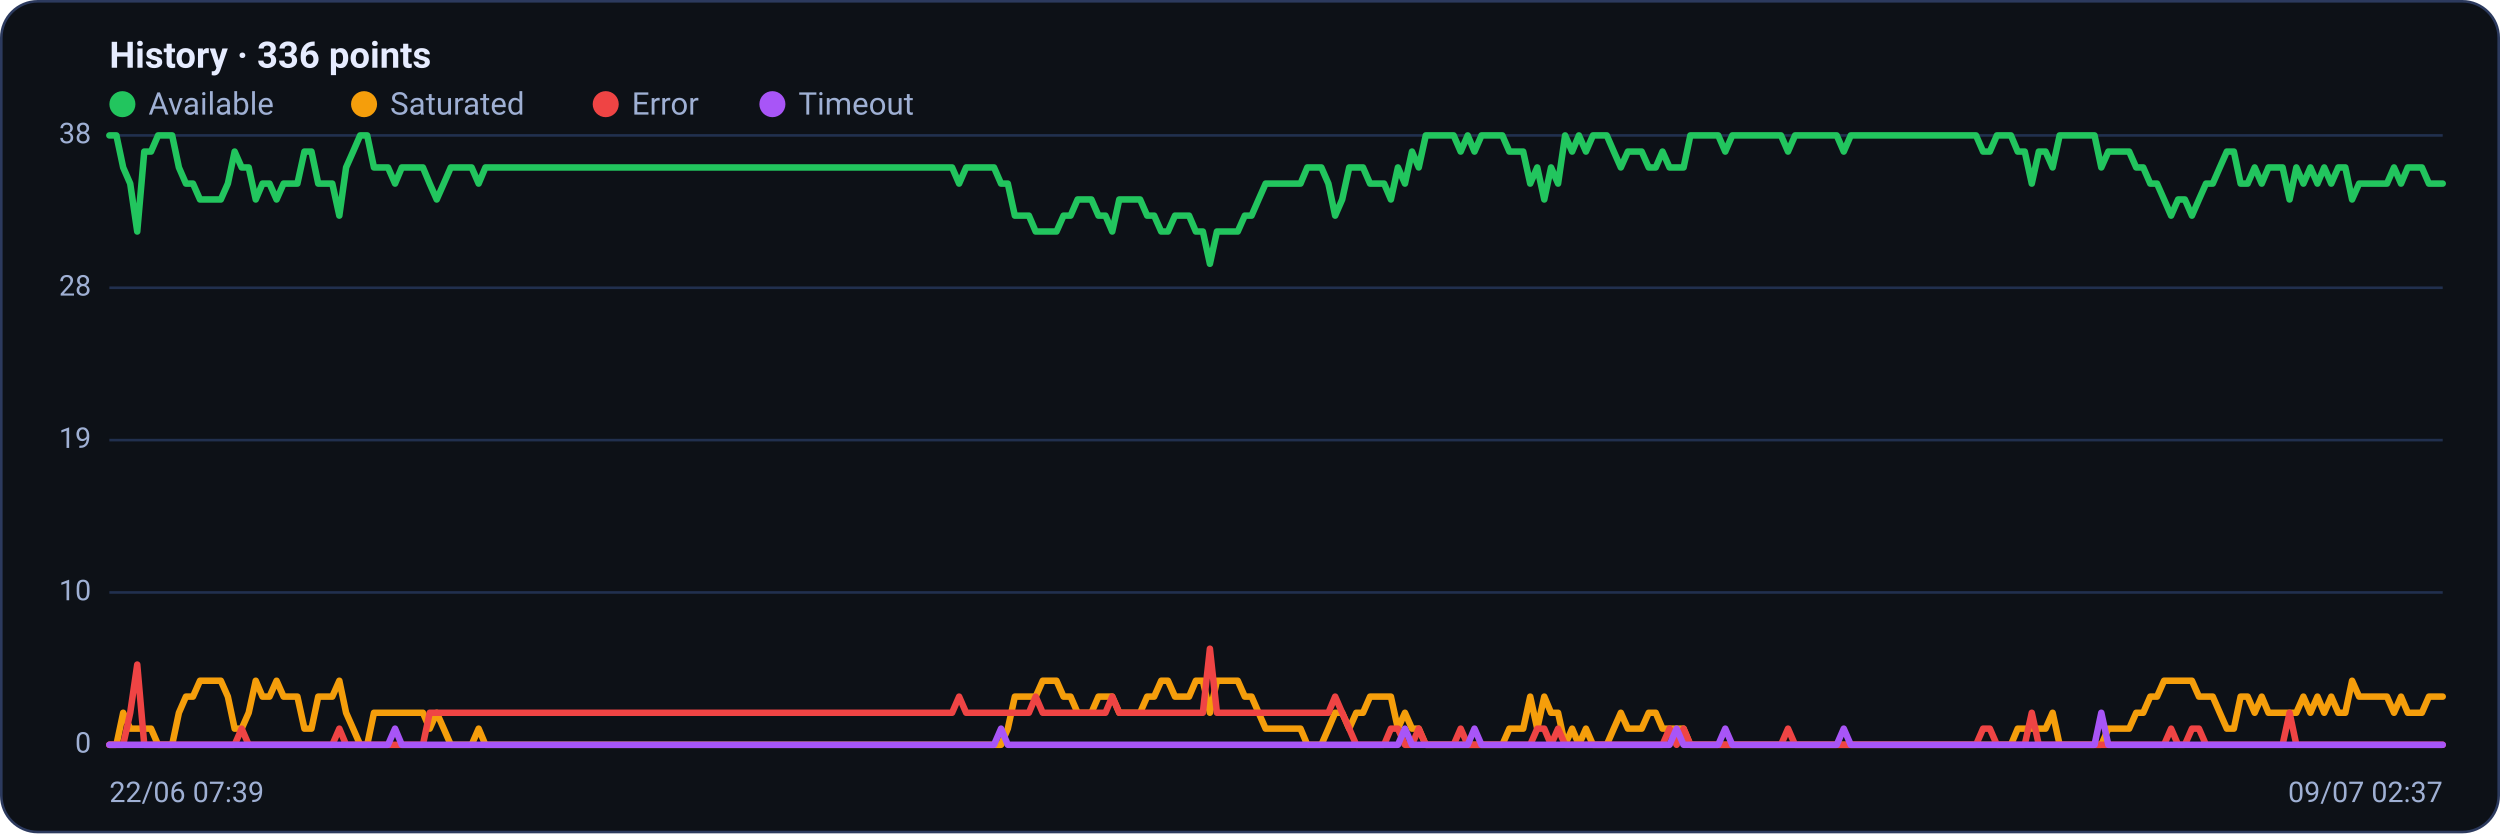
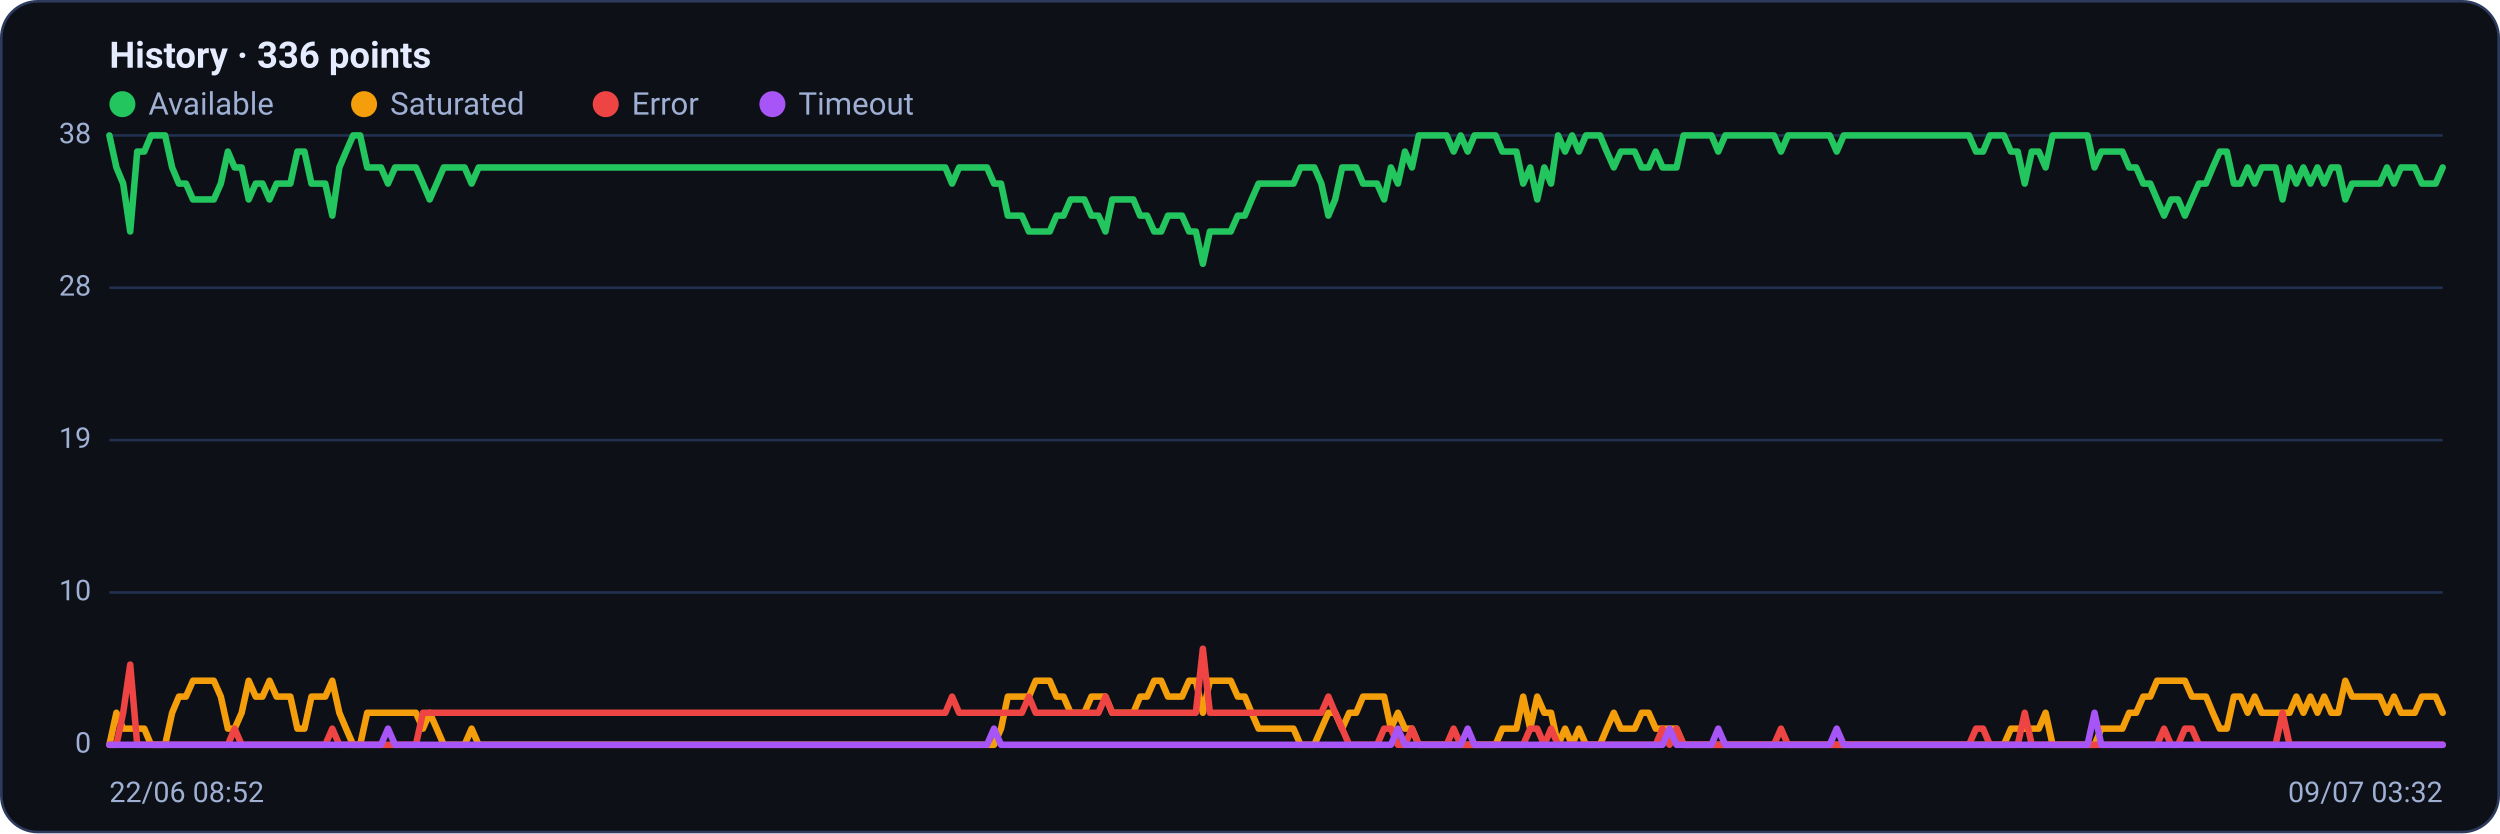
<svg xmlns="http://www.w3.org/2000/svg" viewBox="0 0 960 320" width="960" height="320" font-family="Segoe UI, system-ui, -apple-system, Roboto, Helvetica, Arial, sans-serif" role="img" aria-label="Availability history per region">
  <rect x="0.5" y="0.5" width="959" height="319" rx="14" fill="#0d1117" stroke="#2c3a5e" />
  <text x="42" y="26" font-size="14" font-weight="600" fill="#e6ecff">History · 336 points</text>
  <circle cx="47" cy="40" r="5" fill="#22c55e" />
  <text x="57" y="44" font-size="12" fill="#9fb0d4">Available</text>
  <circle cx="139.8" cy="40" r="5" fill="#f59e0b" />
  <text x="149.8" y="44" font-size="12" fill="#9fb0d4">Saturated</text>
  <circle cx="232.6" cy="40" r="5" fill="#ef4444" />
  <text x="242.6" y="44" font-size="12" fill="#9fb0d4">Error</text>
  <circle cx="296.6" cy="40" r="5" fill="#a855f7" />
  <text x="306.6" y="44" font-size="12" fill="#9fb0d4">Timeout</text>
  <line x1="42" y1="286.0" x2="938" y2="286.0" stroke="#21304f" stroke-width="1" />
  <text x="35" y="289.0" text-anchor="end" font-size="11" fill="#9fb0d4">0</text>
  <line x1="42" y1="227.5" x2="938" y2="227.5" stroke="#21304f" stroke-width="1" />
  <text x="35" y="230.5" text-anchor="end" font-size="11" fill="#9fb0d4">10</text>
  <line x1="42" y1="169.0" x2="938" y2="169.0" stroke="#21304f" stroke-width="1" />
  <text x="35" y="172.0" text-anchor="end" font-size="11" fill="#9fb0d4">19</text>
  <line x1="42" y1="110.5" x2="938" y2="110.5" stroke="#21304f" stroke-width="1" />
  <text x="35" y="113.5" text-anchor="end" font-size="11" fill="#9fb0d4">28</text>
  <line x1="42" y1="52.0" x2="938" y2="52.0" stroke="#21304f" stroke-width="1" />
  <text x="35" y="55.0" text-anchor="end" font-size="11" fill="#9fb0d4">38</text>
-   <polyline fill="none" stroke="#22c55e" stroke-width="2.5" stroke-linejoin="round" stroke-linecap="round" points="42.0,52.0 44.7,52.0 47.3,64.3 50.0,70.5 52.7,88.9 55.4,58.2 58.0,58.2 60.7,52.0 63.4,52.0 66.1,52.0 68.7,64.3 71.4,70.5 74.1,70.5 76.8,76.6 79.4,76.6 82.1,76.6 84.8,76.6 87.5,70.5 90.1,58.2 92.8,64.3 95.5,64.3 98.2,76.6 100.8,70.5 103.5,70.5 106.2,76.6 108.9,70.5 111.5,70.5 114.2,70.5 116.9,58.2 119.6,58.2 122.2,70.5 124.9,70.5 127.6,70.5 130.3,82.8 132.9,64.3 135.6,58.2 138.3,52.0 141.0,52.0 143.6,64.3 146.3,64.3 149.0,64.3 151.7,70.5 154.3,64.3 157.0,64.3 159.7,64.3 162.4,64.3 165.0,70.5 167.7,76.6 170.4,70.5 173.1,64.3 175.7,64.3 178.4,64.3 181.1,64.3 183.8,70.5 186.4,64.3 189.1,64.3 191.8,64.3 194.5,64.3 197.1,64.3 199.8,64.3 202.5,64.3 205.2,64.3 207.8,64.3 210.5,64.3 213.2,64.3 215.9,64.3 218.5,64.3 221.2,64.3 223.9,64.3 226.5,64.3 229.2,64.3 231.9,64.3 234.6,64.3 237.2,64.3 239.9,64.3 242.6,64.3 245.3,64.3 247.9,64.3 250.6,64.3 253.3,64.3 256.0,64.3 258.6,64.3 261.3,64.3 264.0,64.3 266.7,64.3 269.3,64.3 272.0,64.3 274.7,64.3 277.4,64.3 280.0,64.3 282.7,64.3 285.4,64.3 288.1,64.3 290.7,64.3 293.4,64.3 296.1,64.3 298.8,64.3 301.4,64.3 304.1,64.3 306.8,64.3 309.5,64.3 312.1,64.3 314.8,64.3 317.5,64.3 320.2,64.3 322.8,64.3 325.5,64.3 328.2,64.3 330.9,64.3 333.5,64.3 336.2,64.3 338.9,64.3 341.6,64.3 344.2,64.3 346.9,64.3 349.6,64.3 352.3,64.3 354.9,64.3 357.6,64.3 360.3,64.3 363.0,64.3 365.6,64.3 368.3,70.5 371.0,64.3 373.7,64.3 376.3,64.3 379.0,64.3 381.7,64.3 384.4,70.5 387.0,70.5 389.7,82.8 392.4,82.8 395.1,82.8 397.7,88.9 400.4,88.9 403.1,88.9 405.7,88.9 408.4,82.8 411.1,82.8 413.8,76.6 416.4,76.6 419.1,76.6 421.8,82.8 424.5,82.8 427.1,88.9 429.8,76.6 432.5,76.6 435.2,76.6 437.8,76.6 440.5,82.8 443.2,82.8 445.9,88.9 448.5,88.9 451.2,82.8 453.9,82.8 456.6,82.8 459.2,88.9 461.9,88.9 464.6,101.3 467.3,88.9 469.9,88.9 472.6,88.9 475.3,88.9 478.0,82.8 480.6,82.8 483.3,76.6 486.0,70.5 488.7,70.5 491.3,70.5 494.0,70.5 496.7,70.5 499.4,70.5 502.0,64.3 504.7,64.3 507.4,64.3 510.1,70.5 512.7,82.8 515.4,76.6 518.1,64.3 520.8,64.3 523.4,64.3 526.1,70.5 528.8,70.5 531.5,70.5 534.1,76.6 536.8,64.3 539.5,70.5 542.2,58.2 544.8,64.3 547.5,52.0 550.2,52.0 552.9,52.0 555.5,52.0 558.2,52.0 560.9,58.2 563.6,52.0 566.2,58.2 568.9,52.0 571.6,52.0 574.3,52.0 576.9,52.0 579.6,58.2 582.3,58.2 584.9,58.2 587.6,70.5 590.3,64.3 593.0,76.6 595.6,64.3 598.3,70.5 601.0,52.0 603.7,58.2 606.3,52.0 609.0,58.2 611.7,52.0 614.4,52.0 617.0,52.0 619.7,58.2 622.4,64.3 625.1,58.2 627.7,58.2 630.4,58.2 633.1,64.3 635.8,64.3 638.4,58.2 641.1,64.3 643.8,64.3 646.5,64.3 649.1,52.0 651.8,52.0 654.5,52.0 657.2,52.0 659.8,52.0 662.5,58.2 665.2,52.0 667.9,52.0 670.5,52.0 673.2,52.0 675.9,52.0 678.6,52.0 681.2,52.0 683.9,52.0 686.6,58.2 689.3,52.0 691.9,52.0 694.6,52.0 697.3,52.0 700.0,52.0 702.6,52.0 705.3,52.0 708.0,58.2 710.7,52.0 713.3,52.0 716.0,52.0 718.7,52.0 721.4,52.0 724.0,52.0 726.7,52.0 729.4,52.0 732.1,52.0 734.7,52.0 737.4,52.0 740.1,52.0 742.8,52.0 745.4,52.0 748.1,52.0 750.8,52.0 753.5,52.0 756.1,52.0 758.8,52.0 761.5,58.2 764.1,58.2 766.8,52.0 769.5,52.0 772.2,52.0 774.8,58.2 777.5,58.2 780.2,70.5 782.9,58.2 785.5,58.2 788.2,64.3 790.9,52.0 793.6,52.0 796.2,52.0 798.9,52.0 801.6,52.0 804.3,52.0 806.9,64.3 809.6,58.2 812.3,58.2 815.0,58.2 817.6,58.2 820.3,64.3 823.0,64.3 825.7,70.5 828.3,70.5 831.0,76.6 833.7,82.8 836.4,76.6 839.0,76.6 841.7,82.8 844.4,76.6 847.1,70.5 849.7,70.5 852.4,64.3 855.1,58.2 857.8,58.2 860.4,70.5 863.1,70.5 865.8,64.3 868.5,70.5 871.1,64.3 873.8,64.3 876.5,64.3 879.2,76.6 881.8,64.3 884.5,70.5 887.2,64.3 889.9,70.5 892.5,64.3 895.2,70.5 897.9,64.3 900.6,64.3 903.2,76.6 905.9,70.5 908.6,70.5 911.3,70.5 913.9,70.5 916.6,70.5 919.3,64.3 922.0,70.5 924.6,64.3 927.3,64.3 930.0,64.3 932.7,70.5 935.3,70.5 938.0,70.5" />
-   <polyline fill="none" stroke="#f59e0b" stroke-width="2.5" stroke-linejoin="round" stroke-linecap="round" points="42.0,286.0 44.7,286.0 47.3,273.7 50.0,279.8 52.7,279.8 55.4,279.8 58.0,279.8 60.7,286.0 63.4,286.0 66.1,286.0 68.7,273.7 71.4,267.5 74.1,267.5 76.8,261.4 79.4,261.4 82.1,261.4 84.8,261.4 87.5,267.5 90.1,279.8 92.8,279.8 95.5,273.7 98.2,261.4 100.8,267.5 103.5,267.5 106.2,261.4 108.9,267.5 111.5,267.5 114.2,267.5 116.9,279.8 119.6,279.8 122.2,267.5 124.9,267.5 127.6,267.5 130.3,261.4 132.9,273.7 135.6,279.8 138.3,286.0 141.0,286.0 143.6,273.7 146.3,273.7 149.0,273.7 151.7,273.7 154.3,273.7 157.0,273.7 159.7,273.7 162.4,273.7 165.0,279.8 167.7,273.7 170.4,279.8 173.1,286.0 175.7,286.0 178.4,286.0 181.1,286.0 183.8,279.8 186.4,286.0 189.1,286.0 191.8,286.0 194.5,286.0 197.1,286.0 199.8,286.0 202.5,286.0 205.2,286.0 207.8,286.0 210.5,286.0 213.2,286.0 215.9,286.0 218.5,286.0 221.2,286.0 223.9,286.0 226.5,286.0 229.2,286.0 231.9,286.0 234.6,286.0 237.2,286.0 239.9,286.0 242.6,286.0 245.3,286.0 247.9,286.0 250.6,286.0 253.3,286.0 256.0,286.0 258.6,286.0 261.3,286.0 264.0,286.0 266.7,286.0 269.3,286.0 272.0,286.0 274.7,286.0 277.4,286.0 280.0,286.0 282.7,286.0 285.4,286.0 288.1,286.0 290.7,286.0 293.4,286.0 296.1,286.0 298.8,286.0 301.4,286.0 304.1,286.0 306.8,286.0 309.5,286.0 312.1,286.0 314.8,286.0 317.5,286.0 320.2,286.0 322.8,286.0 325.5,286.0 328.2,286.0 330.9,286.0 333.5,286.0 336.2,286.0 338.9,286.0 341.6,286.0 344.2,286.0 346.9,286.0 349.6,286.0 352.3,286.0 354.9,286.0 357.6,286.0 360.3,286.0 363.0,286.0 365.6,286.0 368.3,286.0 371.0,286.0 373.7,286.0 376.3,286.0 379.0,286.0 381.7,286.0 384.4,286.0 387.0,279.8 389.7,267.5 392.4,267.5 395.1,267.5 397.7,267.5 400.4,261.4 403.1,261.4 405.7,261.4 408.4,267.5 411.1,267.5 413.8,273.7 416.4,273.7 419.1,273.7 421.8,267.5 424.5,267.5 427.1,267.5 429.8,273.7 432.5,273.7 435.2,273.7 437.8,273.7 440.5,267.5 443.2,267.5 445.9,261.4 448.5,261.4 451.2,267.5 453.9,267.5 456.6,267.5 459.2,261.4 461.9,261.4 464.6,273.7 467.3,261.4 469.9,261.4 472.6,261.4 475.3,261.4 478.0,267.5 480.6,267.5 483.3,273.7 486.0,279.8 488.7,279.8 491.3,279.8 494.0,279.8 496.7,279.8 499.4,279.8 502.0,286.0 504.7,286.0 507.4,286.0 510.1,279.8 512.7,273.7 515.4,273.7 518.1,279.8 520.8,273.7 523.4,273.7 526.1,267.5 528.8,267.5 531.5,267.5 534.1,267.5 536.8,279.8 539.5,273.7 542.2,279.8 544.8,279.8 547.5,286.0 550.2,286.0 552.9,286.0 555.5,286.0 558.2,286.0 560.9,286.0 563.6,286.0 566.2,286.0 568.9,286.0 571.6,286.0 574.3,286.0 576.9,286.0 579.6,279.8 582.3,279.8 584.9,279.8 587.6,267.5 590.3,279.8 593.0,267.5 595.6,273.7 598.3,273.7 601.0,286.0 603.7,279.8 606.3,286.0 609.0,279.8 611.7,286.0 614.4,286.0 617.0,286.0 619.7,279.8 622.4,273.7 625.1,279.8 627.7,279.8 630.4,279.8 633.1,273.7 635.8,273.7 638.4,279.8 641.1,279.8 643.8,279.8 646.5,279.8 649.1,286.0 651.8,286.0 654.5,286.0 657.2,286.0 659.8,286.0 662.5,286.0 665.2,286.0 667.9,286.0 670.5,286.0 673.2,286.0 675.9,286.0 678.6,286.0 681.2,286.0 683.9,286.0 686.6,286.0 689.3,286.0 691.9,286.0 694.6,286.0 697.3,286.0 700.0,286.0 702.6,286.0 705.3,286.0 708.0,286.0 710.7,286.0 713.3,286.0 716.0,286.0 718.7,286.0 721.4,286.0 724.0,286.0 726.7,286.0 729.4,286.0 732.1,286.0 734.7,286.0 737.4,286.0 740.1,286.0 742.8,286.0 745.4,286.0 748.1,286.0 750.8,286.0 753.5,286.0 756.1,286.0 758.8,286.0 761.5,286.0 764.1,286.0 766.8,286.0 769.5,286.0 772.2,286.0 774.8,279.8 777.5,279.8 780.2,279.8 782.9,279.8 785.5,279.8 788.2,273.7 790.9,286.0 793.6,286.0 796.2,286.0 798.9,286.0 801.6,286.0 804.3,286.0 806.9,286.0 809.6,279.8 812.3,279.8 815.0,279.8 817.6,279.8 820.3,273.7 823.0,273.7 825.7,267.5 828.3,267.5 831.0,261.4 833.7,261.4 836.4,261.4 839.0,261.4 841.7,261.4 844.4,267.5 847.1,267.5 849.7,267.5 852.4,273.7 855.1,279.8 857.8,279.8 860.4,267.5 863.1,267.5 865.8,273.7 868.5,267.5 871.1,273.7 873.8,273.7 876.5,273.7 879.2,273.7 881.8,273.7 884.5,267.5 887.2,273.7 889.9,267.5 892.5,273.7 895.2,267.5 897.9,273.7 900.6,273.7 903.2,261.4 905.9,267.5 908.6,267.5 911.3,267.5 913.9,267.5 916.6,267.5 919.3,273.7 922.0,267.5 924.6,273.7 927.3,273.7 930.0,273.7 932.7,267.5 935.3,267.5 938.0,267.5" />
-   <polyline fill="none" stroke="#ef4444" stroke-width="2.5" stroke-linejoin="round" stroke-linecap="round" points="42.0,286.0 44.7,286.0 47.3,286.0 50.0,273.7 52.7,255.2 55.4,286.0 58.0,286.0 60.7,286.0 63.4,286.0 66.1,286.0 68.7,286.0 71.4,286.0 74.1,286.0 76.8,286.0 79.4,286.0 82.1,286.0 84.8,286.0 87.5,286.0 90.1,286.0 92.8,279.8 95.5,286.0 98.2,286.0 100.8,286.0 103.5,286.0 106.2,286.0 108.9,286.0 111.5,286.0 114.2,286.0 116.9,286.0 119.6,286.0 122.2,286.0 124.9,286.0 127.6,286.0 130.3,279.8 132.9,286.0 135.6,286.0 138.3,286.0 141.0,286.0 143.6,286.0 146.3,286.0 149.0,286.0 151.7,286.0 154.3,286.0 157.0,286.0 159.7,286.0 162.4,286.0 165.0,273.7 167.7,273.7 170.4,273.7 173.1,273.7 175.7,273.7 178.4,273.7 181.1,273.7 183.8,273.7 186.4,273.7 189.1,273.7 191.8,273.7 194.5,273.7 197.1,273.7 199.8,273.7 202.5,273.7 205.2,273.7 207.8,273.7 210.5,273.7 213.2,273.7 215.9,273.7 218.5,273.7 221.2,273.7 223.9,273.7 226.5,273.7 229.2,273.7 231.9,273.7 234.6,273.7 237.2,273.7 239.9,273.7 242.6,273.7 245.3,273.7 247.9,273.7 250.6,273.7 253.3,273.7 256.0,273.7 258.6,273.7 261.3,273.7 264.0,273.7 266.7,273.7 269.3,273.7 272.0,273.7 274.7,273.7 277.4,273.7 280.0,273.7 282.7,273.7 285.4,273.7 288.1,273.7 290.7,273.7 293.4,273.7 296.1,273.7 298.8,273.7 301.4,273.7 304.1,273.7 306.8,273.7 309.5,273.7 312.1,273.7 314.8,273.7 317.5,273.7 320.2,273.7 322.8,273.7 325.5,273.7 328.2,273.7 330.9,273.7 333.5,273.7 336.2,273.7 338.9,273.7 341.6,273.7 344.2,273.7 346.9,273.7 349.6,273.7 352.3,273.7 354.9,273.7 357.6,273.7 360.3,273.7 363.0,273.7 365.6,273.7 368.3,267.5 371.0,273.7 373.7,273.7 376.3,273.7 379.0,273.7 381.7,273.7 384.4,273.7 387.0,273.7 389.7,273.7 392.4,273.7 395.1,273.7 397.7,267.5 400.4,273.7 403.1,273.7 405.7,273.7 408.4,273.7 411.1,273.7 413.8,273.7 416.4,273.7 419.1,273.7 421.8,273.7 424.5,273.7 427.1,267.5 429.8,273.7 432.5,273.7 435.2,273.7 437.8,273.7 440.5,273.7 443.2,273.7 445.9,273.7 448.5,273.7 451.2,273.7 453.9,273.7 456.6,273.7 459.2,273.7 461.9,273.7 464.6,249.1 467.3,273.7 469.9,273.7 472.6,273.7 475.3,273.7 478.0,273.7 480.6,273.7 483.3,273.7 486.0,273.7 488.7,273.7 491.3,273.7 494.0,273.7 496.7,273.7 499.4,273.7 502.0,273.7 504.7,273.7 507.4,273.7 510.1,273.7 512.7,267.5 515.4,273.7 518.1,279.8 520.8,286.0 523.4,286.0 526.1,286.0 528.8,286.0 531.5,286.0 534.1,279.8 536.8,279.8 539.5,286.0 542.2,286.0 544.8,279.8 547.5,286.0 550.2,286.0 552.9,286.0 555.5,286.0 558.2,286.0 560.9,279.8 563.6,286.0 566.2,286.0 568.9,286.0 571.6,286.0 574.3,286.0 576.9,286.0 579.6,286.0 582.3,286.0 584.9,286.0 587.6,286.0 590.3,279.8 593.0,279.8 595.6,286.0 598.3,279.8 601.0,286.0 603.7,286.0 606.3,286.0 609.0,286.0 611.7,286.0 614.4,286.0 617.0,286.0 619.7,286.0 622.4,286.0 625.1,286.0 627.7,286.0 630.4,286.0 633.1,286.0 635.8,286.0 638.4,286.0 641.1,279.8 643.8,286.0 646.5,279.8 649.1,286.0 651.8,286.0 654.5,286.0 657.2,286.0 659.8,286.0 662.5,286.0 665.2,286.0 667.9,286.0 670.5,286.0 673.2,286.0 675.9,286.0 678.6,286.0 681.2,286.0 683.9,286.0 686.6,279.8 689.3,286.0 691.9,286.0 694.6,286.0 697.3,286.0 700.0,286.0 702.6,286.0 705.3,286.0 708.0,286.0 710.7,286.0 713.3,286.0 716.0,286.0 718.7,286.0 721.4,286.0 724.0,286.0 726.7,286.0 729.4,286.0 732.1,286.0 734.7,286.0 737.4,286.0 740.1,286.0 742.8,286.0 745.4,286.0 748.1,286.0 750.8,286.0 753.5,286.0 756.1,286.0 758.8,286.0 761.5,279.8 764.1,279.8 766.8,286.0 769.5,286.0 772.2,286.0 774.8,286.0 777.5,286.0 780.2,273.7 782.9,286.0 785.5,286.0 788.2,286.0 790.9,286.0 793.6,286.0 796.2,286.0 798.9,286.0 801.6,286.0 804.3,286.0 806.9,286.0 809.6,286.0 812.3,286.0 815.0,286.0 817.6,286.0 820.3,286.0 823.0,286.0 825.7,286.0 828.3,286.0 831.0,286.0 833.7,279.8 836.4,286.0 839.0,286.0 841.7,279.8 844.4,279.8 847.1,286.0 849.7,286.0 852.4,286.0 855.1,286.0 857.8,286.0 860.4,286.0 863.1,286.0 865.8,286.0 868.5,286.0 871.1,286.0 873.8,286.0 876.5,286.0 879.2,273.7 881.8,286.0 884.5,286.0 887.2,286.0 889.9,286.0 892.5,286.0 895.2,286.0 897.9,286.0 900.6,286.0 903.2,286.0 905.9,286.0 908.6,286.0 911.3,286.0 913.9,286.0 916.6,286.0 919.3,286.0 922.0,286.0 924.6,286.0 927.3,286.0 930.0,286.0 932.7,286.0 935.3,286.0 938.0,286.0" />
-   <polyline fill="none" stroke="#a855f7" stroke-width="2.5" stroke-linejoin="round" stroke-linecap="round" points="42.0,286.0 44.7,286.0 47.3,286.0 50.0,286.0 52.7,286.0 55.4,286.0 58.0,286.0 60.7,286.0 63.4,286.0 66.1,286.0 68.7,286.0 71.4,286.0 74.1,286.0 76.8,286.0 79.4,286.0 82.1,286.0 84.8,286.0 87.5,286.0 90.1,286.0 92.8,286.0 95.5,286.0 98.2,286.0 100.8,286.0 103.5,286.0 106.2,286.0 108.9,286.0 111.5,286.0 114.2,286.0 116.9,286.0 119.6,286.0 122.2,286.0 124.9,286.0 127.6,286.0 130.3,286.0 132.9,286.0 135.6,286.0 138.3,286.0 141.0,286.0 143.6,286.0 146.3,286.0 149.0,286.0 151.7,279.8 154.3,286.0 157.0,286.0 159.7,286.0 162.4,286.0 165.0,286.0 167.7,286.0 170.4,286.0 173.1,286.0 175.7,286.0 178.4,286.0 181.1,286.0 183.8,286.0 186.4,286.0 189.1,286.0 191.8,286.0 194.5,286.0 197.1,286.0 199.8,286.0 202.5,286.0 205.2,286.0 207.8,286.0 210.5,286.0 213.2,286.0 215.9,286.0 218.5,286.0 221.2,286.0 223.9,286.0 226.5,286.0 229.2,286.0 231.9,286.0 234.6,286.0 237.2,286.0 239.9,286.0 242.6,286.0 245.3,286.0 247.9,286.0 250.6,286.0 253.3,286.0 256.0,286.0 258.6,286.0 261.3,286.0 264.0,286.0 266.7,286.0 269.3,286.0 272.0,286.0 274.7,286.0 277.4,286.0 280.0,286.0 282.7,286.0 285.4,286.0 288.1,286.0 290.7,286.0 293.4,286.0 296.1,286.0 298.8,286.0 301.4,286.0 304.1,286.0 306.8,286.0 309.5,286.0 312.1,286.0 314.8,286.0 317.5,286.0 320.2,286.0 322.8,286.0 325.5,286.0 328.2,286.0 330.9,286.0 333.5,286.0 336.2,286.0 338.9,286.0 341.6,286.0 344.2,286.0 346.9,286.0 349.6,286.0 352.3,286.0 354.9,286.0 357.6,286.0 360.3,286.0 363.0,286.0 365.6,286.0 368.3,286.0 371.0,286.0 373.7,286.0 376.3,286.0 379.0,286.0 381.7,286.0 384.4,279.8 387.0,286.0 389.7,286.0 392.4,286.0 395.1,286.0 397.7,286.0 400.4,286.0 403.1,286.0 405.7,286.0 408.4,286.0 411.1,286.0 413.8,286.0 416.4,286.0 419.1,286.0 421.8,286.0 424.5,286.0 427.1,286.0 429.8,286.0 432.5,286.0 435.2,286.0 437.8,286.0 440.5,286.0 443.2,286.0 445.9,286.0 448.5,286.0 451.2,286.0 453.9,286.0 456.6,286.0 459.2,286.0 461.9,286.0 464.6,286.0 467.3,286.0 469.9,286.0 472.6,286.0 475.3,286.0 478.0,286.0 480.6,286.0 483.3,286.0 486.0,286.0 488.7,286.0 491.3,286.0 494.0,286.0 496.7,286.0 499.4,286.0 502.0,286.0 504.7,286.0 507.4,286.0 510.1,286.0 512.7,286.0 515.4,286.0 518.1,286.0 520.8,286.0 523.4,286.0 526.1,286.0 528.8,286.0 531.5,286.0 534.1,286.0 536.8,286.0 539.5,279.8 542.2,286.0 544.8,286.0 547.5,286.0 550.2,286.0 552.9,286.0 555.5,286.0 558.2,286.0 560.9,286.0 563.6,286.0 566.2,279.8 568.9,286.0 571.6,286.0 574.3,286.0 576.9,286.0 579.6,286.0 582.3,286.0 584.9,286.0 587.6,286.0 590.3,286.0 593.0,286.0 595.6,286.0 598.3,286.0 601.0,286.0 603.7,286.0 606.3,286.0 609.0,286.0 611.7,286.0 614.4,286.0 617.0,286.0 619.7,286.0 622.4,286.0 625.1,286.0 627.7,286.0 630.4,286.0 633.1,286.0 635.8,286.0 638.4,286.0 641.1,286.0 643.8,279.8 646.5,286.0 649.1,286.0 651.8,286.0 654.5,286.0 657.2,286.0 659.8,286.0 662.5,279.8 665.2,286.0 667.9,286.0 670.5,286.0 673.2,286.0 675.9,286.0 678.6,286.0 681.2,286.0 683.9,286.0 686.6,286.0 689.3,286.0 691.9,286.0 694.6,286.0 697.3,286.0 700.0,286.0 702.6,286.0 705.3,286.0 708.0,279.8 710.7,286.0 713.3,286.0 716.0,286.0 718.7,286.0 721.4,286.0 724.0,286.0 726.7,286.0 729.4,286.0 732.1,286.0 734.7,286.0 737.4,286.0 740.1,286.0 742.8,286.0 745.4,286.0 748.1,286.0 750.8,286.0 753.5,286.0 756.1,286.0 758.8,286.0 761.5,286.0 764.1,286.0 766.8,286.0 769.5,286.0 772.2,286.0 774.8,286.0 777.5,286.0 780.2,286.0 782.9,286.0 785.5,286.0 788.2,286.0 790.9,286.0 793.6,286.0 796.2,286.0 798.9,286.0 801.6,286.0 804.3,286.0 806.9,273.7 809.6,286.0 812.3,286.0 815.0,286.0 817.6,286.0 820.3,286.0 823.0,286.0 825.7,286.0 828.3,286.0 831.0,286.0 833.7,286.0 836.4,286.0 839.0,286.0 841.7,286.0 844.4,286.0 847.1,286.0 849.7,286.0 852.4,286.0 855.1,286.0 857.8,286.0 860.4,286.0 863.1,286.0 865.8,286.0 868.5,286.0 871.1,286.0 873.8,286.0 876.5,286.0 879.2,286.0 881.8,286.0 884.5,286.0 887.2,286.0 889.9,286.0 892.5,286.0 895.2,286.0 897.9,286.0 900.6,286.0 903.2,286.0 905.9,286.0 908.6,286.0 911.3,286.0 913.9,286.0 916.6,286.0 919.3,286.0 922.0,286.0 924.6,286.0 927.3,286.0 930.0,286.0 932.7,286.0 935.3,286.0 938.0,286.0" />
-   <text x="42" y="308" font-size="11" fill="#9fb0d4">22/06 07:39</text>
-   <text x="938" y="308" text-anchor="end" font-size="11" fill="#9fb0d4">09/07 02:37</text>
+   <polyline fill="none" stroke="#22c55e" stroke-width="2.5" stroke-linejoin="round" stroke-linecap="round" points="42.0,52.0 44.7,64.3 47.3,70.5 50.0,88.9 52.7,58.2 55.4,58.2 58.0,52.0 60.7,52.0 63.4,52.0 66.1,64.3 68.7,70.5 71.4,70.5 74.1,76.6 76.8,76.6 79.4,76.6 82.1,76.6 84.8,70.5 87.5,58.2 90.1,64.3 92.8,64.3 95.5,76.6 98.2,70.5 100.8,70.5 103.5,76.6 106.2,70.5 108.9,70.5 111.5,70.5 114.2,58.2 116.9,58.2 119.6,70.5 122.2,70.5 124.9,70.5 127.6,82.8 130.3,64.3 132.9,58.2 135.6,52.0 138.3,52.0 141.0,64.3 143.6,64.3 146.3,64.3 149.0,70.5 151.7,64.3 154.3,64.3 157.0,64.3 159.7,64.3 162.4,70.5 165.0,76.6 167.7,70.5 170.4,64.3 173.1,64.3 175.7,64.3 178.4,64.3 181.1,70.5 183.8,64.3 186.4,64.3 189.1,64.3 191.8,64.3 194.5,64.3 197.1,64.3 199.8,64.3 202.5,64.3 205.2,64.3 207.8,64.3 210.5,64.3 213.2,64.3 215.9,64.3 218.5,64.3 221.2,64.3 223.9,64.3 226.5,64.3 229.2,64.3 231.9,64.3 234.6,64.3 237.2,64.3 239.9,64.3 242.6,64.3 245.3,64.3 247.9,64.3 250.6,64.3 253.3,64.3 256.0,64.3 258.6,64.3 261.3,64.3 264.0,64.3 266.7,64.3 269.3,64.3 272.0,64.3 274.7,64.3 277.4,64.3 280.0,64.3 282.7,64.3 285.4,64.3 288.1,64.3 290.7,64.3 293.4,64.3 296.1,64.3 298.8,64.3 301.4,64.3 304.1,64.3 306.8,64.3 309.5,64.3 312.1,64.3 314.8,64.3 317.5,64.3 320.2,64.3 322.8,64.3 325.5,64.3 328.2,64.3 330.9,64.3 333.5,64.3 336.2,64.3 338.9,64.3 341.6,64.3 344.2,64.3 346.9,64.3 349.6,64.3 352.3,64.3 354.9,64.3 357.6,64.3 360.3,64.3 363.0,64.3 365.6,70.5 368.3,64.3 371.0,64.3 373.7,64.3 376.3,64.3 379.0,64.3 381.7,70.5 384.4,70.5 387.0,82.8 389.7,82.8 392.4,82.8 395.1,88.9 397.7,88.9 400.4,88.9 403.1,88.9 405.7,82.8 408.4,82.8 411.1,76.6 413.8,76.6 416.4,76.6 419.1,82.8 421.8,82.8 424.5,88.9 427.1,76.6 429.8,76.6 432.5,76.6 435.2,76.6 437.8,82.8 440.5,82.8 443.2,88.9 445.9,88.9 448.5,82.8 451.2,82.8 453.9,82.8 456.6,88.9 459.2,88.9 461.9,101.3 464.6,88.9 467.3,88.9 469.9,88.9 472.6,88.9 475.3,82.8 478.0,82.8 480.6,76.6 483.3,70.5 486.0,70.5 488.7,70.5 491.3,70.5 494.0,70.5 496.7,70.5 499.4,64.3 502.0,64.3 504.7,64.3 507.4,70.5 510.1,82.8 512.7,76.6 515.4,64.3 518.1,64.3 520.8,64.3 523.4,70.5 526.1,70.5 528.8,70.5 531.5,76.6 534.1,64.3 536.8,70.5 539.5,58.2 542.2,64.3 544.8,52.0 547.5,52.0 550.2,52.0 552.9,52.0 555.5,52.0 558.2,58.2 560.9,52.0 563.6,58.2 566.2,52.0 568.9,52.0 571.6,52.0 574.3,52.0 576.9,58.2 579.6,58.2 582.3,58.2 584.9,70.5 587.6,64.3 590.3,76.6 593.0,64.3 595.6,70.5 598.3,52.0 601.0,58.2 603.7,52.0 606.3,58.2 609.0,52.0 611.7,52.0 614.4,52.0 617.0,58.2 619.7,64.3 622.4,58.2 625.1,58.2 627.7,58.2 630.4,64.3 633.1,64.3 635.8,58.2 638.4,64.3 641.1,64.3 643.8,64.3 646.5,52.0 649.1,52.0 651.8,52.0 654.5,52.0 657.2,52.0 659.8,58.2 662.5,52.0 665.2,52.0 667.9,52.0 670.5,52.0 673.2,52.0 675.9,52.0 678.6,52.0 681.2,52.0 683.9,58.2 686.6,52.0 689.3,52.0 691.9,52.0 694.6,52.0 697.3,52.0 700.0,52.0 702.6,52.0 705.3,58.2 708.0,52.0 710.7,52.0 713.3,52.0 716.0,52.0 718.7,52.0 721.4,52.0 724.0,52.0 726.7,52.0 729.4,52.0 732.1,52.0 734.7,52.0 737.4,52.0 740.1,52.0 742.8,52.0 745.4,52.0 748.1,52.0 750.8,52.0 753.5,52.0 756.1,52.0 758.8,58.2 761.5,58.2 764.1,52.0 766.8,52.0 769.5,52.0 772.2,58.2 774.8,58.2 777.5,70.5 780.2,58.2 782.9,58.2 785.5,64.3 788.2,52.0 790.9,52.0 793.6,52.0 796.2,52.0 798.9,52.0 801.6,52.0 804.3,64.3 806.9,58.2 809.6,58.2 812.3,58.2 815.0,58.2 817.6,64.3 820.3,64.3 823.0,70.5 825.7,70.5 828.3,76.6 831.0,82.8 833.7,76.6 836.4,76.6 839.0,82.8 841.7,76.6 844.4,70.5 847.1,70.5 849.7,64.3 852.4,58.2 855.1,58.2 857.8,70.5 860.4,70.5 863.1,64.3 865.8,70.5 868.5,64.3 871.1,64.3 873.8,64.3 876.5,76.6 879.2,64.3 881.8,70.5 884.5,64.3 887.2,70.5 889.9,64.3 892.5,70.5 895.2,64.3 897.9,64.3 900.6,76.6 903.2,70.5 905.9,70.5 908.6,70.5 911.3,70.5 913.9,70.5 916.6,64.3 919.3,70.5 922.0,64.3 924.6,64.3 927.3,64.3 930.0,70.5 932.7,70.5 935.3,70.5 938.0,64.3" />
+   <polyline fill="none" stroke="#f59e0b" stroke-width="2.5" stroke-linejoin="round" stroke-linecap="round" points="42.0,286.0 44.7,273.7 47.3,279.8 50.0,279.8 52.7,279.8 55.4,279.8 58.0,286.0 60.7,286.0 63.4,286.0 66.1,273.7 68.7,267.5 71.4,267.5 74.1,261.4 76.8,261.4 79.4,261.4 82.1,261.4 84.8,267.5 87.5,279.8 90.1,279.8 92.8,273.7 95.5,261.4 98.2,267.5 100.8,267.5 103.5,261.4 106.2,267.5 108.9,267.5 111.5,267.5 114.2,279.8 116.9,279.8 119.6,267.5 122.2,267.5 124.9,267.5 127.6,261.4 130.3,273.7 132.9,279.8 135.6,286.0 138.3,286.0 141.0,273.7 143.6,273.7 146.3,273.7 149.0,273.7 151.7,273.7 154.3,273.7 157.0,273.7 159.7,273.7 162.4,279.8 165.0,273.7 167.7,279.8 170.4,286.0 173.1,286.0 175.7,286.0 178.4,286.0 181.1,279.8 183.8,286.0 186.4,286.0 189.1,286.0 191.8,286.0 194.5,286.0 197.1,286.0 199.8,286.0 202.5,286.0 205.2,286.0 207.8,286.0 210.5,286.0 213.2,286.0 215.9,286.0 218.5,286.0 221.2,286.0 223.9,286.0 226.5,286.0 229.2,286.0 231.9,286.0 234.6,286.0 237.2,286.0 239.9,286.0 242.6,286.0 245.3,286.0 247.9,286.0 250.6,286.0 253.3,286.0 256.0,286.0 258.6,286.0 261.3,286.0 264.0,286.0 266.7,286.0 269.3,286.0 272.0,286.0 274.7,286.0 277.4,286.0 280.0,286.0 282.7,286.0 285.4,286.0 288.1,286.0 290.7,286.0 293.4,286.0 296.1,286.0 298.8,286.0 301.4,286.0 304.1,286.0 306.8,286.0 309.5,286.0 312.1,286.0 314.8,286.0 317.5,286.0 320.2,286.0 322.8,286.0 325.5,286.0 328.2,286.0 330.9,286.0 333.5,286.0 336.2,286.0 338.9,286.0 341.6,286.0 344.2,286.0 346.9,286.0 349.6,286.0 352.3,286.0 354.9,286.0 357.6,286.0 360.3,286.0 363.0,286.0 365.6,286.0 368.3,286.0 371.0,286.0 373.7,286.0 376.3,286.0 379.0,286.0 381.7,286.0 384.4,279.8 387.0,267.5 389.7,267.5 392.4,267.5 395.1,267.5 397.7,261.4 400.4,261.4 403.1,261.4 405.7,267.5 408.4,267.5 411.1,273.7 413.8,273.7 416.4,273.7 419.1,267.5 421.8,267.5 424.5,267.5 427.1,273.7 429.8,273.7 432.5,273.7 435.2,273.7 437.8,267.5 440.5,267.5 443.2,261.4 445.9,261.4 448.5,267.5 451.2,267.5 453.9,267.5 456.6,261.4 459.2,261.4 461.9,273.7 464.6,261.4 467.3,261.4 469.9,261.4 472.6,261.4 475.3,267.5 478.0,267.5 480.6,273.7 483.3,279.8 486.0,279.8 488.7,279.8 491.3,279.8 494.0,279.8 496.7,279.8 499.4,286.0 502.0,286.0 504.7,286.0 507.4,279.8 510.1,273.7 512.7,273.7 515.4,279.8 518.1,273.7 520.8,273.7 523.4,267.5 526.1,267.5 528.8,267.5 531.5,267.5 534.1,279.8 536.8,273.7 539.5,279.8 542.2,279.8 544.8,286.0 547.5,286.0 550.2,286.0 552.9,286.0 555.5,286.0 558.2,286.0 560.9,286.0 563.6,286.0 566.2,286.0 568.9,286.0 571.6,286.0 574.3,286.0 576.9,279.8 579.6,279.8 582.3,279.8 584.9,267.5 587.6,279.8 590.3,267.5 593.0,273.7 595.6,273.7 598.3,286.0 601.0,279.8 603.7,286.0 606.3,279.8 609.0,286.0 611.7,286.0 614.4,286.0 617.0,279.8 619.7,273.7 622.4,279.8 625.1,279.8 627.7,279.8 630.4,273.7 633.1,273.7 635.8,279.8 638.4,279.8 641.1,279.8 643.8,279.8 646.5,286.0 649.1,286.0 651.8,286.0 654.5,286.0 657.2,286.0 659.8,286.0 662.5,286.0 665.2,286.0 667.9,286.0 670.5,286.0 673.2,286.0 675.9,286.0 678.6,286.0 681.2,286.0 683.9,286.0 686.6,286.0 689.3,286.0 691.9,286.0 694.6,286.0 697.3,286.0 700.0,286.0 702.6,286.0 705.3,286.0 708.0,286.0 710.7,286.0 713.3,286.0 716.0,286.0 718.7,286.0 721.4,286.0 724.0,286.0 726.7,286.0 729.4,286.0 732.1,286.0 734.7,286.0 737.4,286.0 740.1,286.0 742.8,286.0 745.4,286.0 748.1,286.0 750.8,286.0 753.5,286.0 756.1,286.0 758.8,286.0 761.5,286.0 764.1,286.0 766.8,286.0 769.5,286.0 772.2,279.8 774.8,279.8 777.5,279.8 780.2,279.8 782.9,279.8 785.5,273.7 788.2,286.0 790.9,286.0 793.6,286.0 796.2,286.0 798.9,286.0 801.6,286.0 804.3,286.0 806.9,279.8 809.6,279.8 812.3,279.8 815.0,279.8 817.6,273.7 820.3,273.7 823.0,267.5 825.7,267.5 828.3,261.4 831.0,261.4 833.7,261.4 836.4,261.4 839.0,261.4 841.7,267.5 844.4,267.5 847.1,267.5 849.7,273.7 852.4,279.8 855.1,279.8 857.8,267.5 860.4,267.5 863.1,273.7 865.8,267.5 868.5,273.7 871.1,273.7 873.8,273.7 876.5,273.7 879.2,273.7 881.8,267.5 884.5,273.7 887.2,267.5 889.9,273.7 892.5,267.5 895.2,273.7 897.9,273.7 900.6,261.4 903.2,267.5 905.9,267.5 908.6,267.5 911.3,267.5 913.9,267.5 916.6,273.7 919.3,267.5 922.0,273.7 924.6,273.7 927.3,273.7 930.0,267.5 932.7,267.5 935.3,267.5 938.0,273.7" />
+   <polyline fill="none" stroke="#ef4444" stroke-width="2.5" stroke-linejoin="round" stroke-linecap="round" points="42.0,286.0 44.7,286.0 47.3,273.7 50.0,255.2 52.7,286.0 55.4,286.0 58.0,286.0 60.7,286.0 63.4,286.0 66.1,286.0 68.7,286.0 71.4,286.0 74.1,286.0 76.8,286.0 79.4,286.0 82.1,286.0 84.8,286.0 87.5,286.0 90.1,279.8 92.8,286.0 95.5,286.0 98.2,286.0 100.8,286.0 103.5,286.0 106.2,286.0 108.9,286.0 111.5,286.0 114.2,286.0 116.9,286.0 119.6,286.0 122.2,286.0 124.9,286.0 127.6,279.8 130.3,286.0 132.9,286.0 135.6,286.0 138.3,286.0 141.0,286.0 143.6,286.0 146.3,286.0 149.0,286.0 151.7,286.0 154.3,286.0 157.0,286.0 159.7,286.0 162.4,273.7 165.0,273.7 167.7,273.7 170.4,273.7 173.1,273.7 175.7,273.7 178.4,273.7 181.1,273.7 183.8,273.7 186.4,273.7 189.1,273.7 191.8,273.7 194.5,273.7 197.1,273.7 199.8,273.7 202.5,273.7 205.2,273.7 207.8,273.7 210.5,273.7 213.2,273.7 215.9,273.7 218.5,273.7 221.2,273.7 223.9,273.7 226.5,273.7 229.2,273.7 231.9,273.7 234.6,273.7 237.2,273.7 239.9,273.7 242.6,273.7 245.3,273.7 247.9,273.7 250.6,273.7 253.3,273.7 256.0,273.7 258.6,273.7 261.3,273.7 264.0,273.7 266.7,273.7 269.3,273.7 272.0,273.7 274.7,273.7 277.4,273.7 280.0,273.7 282.7,273.7 285.4,273.7 288.1,273.7 290.7,273.7 293.4,273.7 296.1,273.7 298.8,273.7 301.4,273.7 304.1,273.7 306.8,273.7 309.5,273.7 312.1,273.7 314.8,273.7 317.5,273.7 320.2,273.7 322.8,273.7 325.5,273.7 328.2,273.7 330.9,273.7 333.5,273.7 336.2,273.7 338.9,273.7 341.6,273.7 344.2,273.7 346.9,273.7 349.6,273.7 352.3,273.7 354.9,273.7 357.6,273.7 360.3,273.7 363.0,273.7 365.6,267.5 368.3,273.7 371.0,273.7 373.7,273.7 376.3,273.7 379.0,273.7 381.7,273.7 384.4,273.7 387.0,273.7 389.7,273.7 392.4,273.7 395.1,267.5 397.7,273.7 400.4,273.7 403.1,273.7 405.7,273.7 408.4,273.7 411.1,273.7 413.8,273.7 416.4,273.7 419.1,273.7 421.8,273.7 424.5,267.5 427.1,273.7 429.8,273.7 432.5,273.7 435.2,273.7 437.8,273.7 440.5,273.7 443.2,273.7 445.9,273.7 448.5,273.7 451.2,273.7 453.9,273.7 456.6,273.7 459.2,273.7 461.9,249.1 464.6,273.7 467.3,273.7 469.9,273.7 472.6,273.7 475.3,273.7 478.0,273.7 480.6,273.7 483.3,273.7 486.0,273.7 488.7,273.7 491.3,273.7 494.0,273.7 496.7,273.7 499.4,273.7 502.0,273.7 504.7,273.7 507.4,273.7 510.1,267.5 512.7,273.7 515.4,279.8 518.1,286.0 520.8,286.0 523.4,286.0 526.1,286.0 528.8,286.0 531.5,279.8 534.1,279.8 536.8,286.0 539.5,286.0 542.2,279.8 544.8,286.0 547.5,286.0 550.2,286.0 552.9,286.0 555.5,286.0 558.2,279.8 560.9,286.0 563.6,286.0 566.2,286.0 568.9,286.0 571.6,286.0 574.3,286.0 576.9,286.0 579.6,286.0 582.3,286.0 584.9,286.0 587.6,279.8 590.3,279.8 593.0,286.0 595.6,279.8 598.3,286.0 601.0,286.0 603.7,286.0 606.3,286.0 609.0,286.0 611.7,286.0 614.4,286.0 617.0,286.0 619.7,286.0 622.4,286.0 625.1,286.0 627.7,286.0 630.4,286.0 633.1,286.0 635.8,286.0 638.4,279.8 641.1,286.0 643.8,279.8 646.5,286.0 649.1,286.0 651.8,286.0 654.5,286.0 657.2,286.0 659.8,286.0 662.5,286.0 665.2,286.0 667.9,286.0 670.5,286.0 673.2,286.0 675.9,286.0 678.6,286.0 681.2,286.0 683.9,279.8 686.6,286.0 689.3,286.0 691.9,286.0 694.6,286.0 697.3,286.0 700.0,286.0 702.6,286.0 705.3,286.0 708.0,286.0 710.7,286.0 713.3,286.0 716.0,286.0 718.7,286.0 721.4,286.0 724.0,286.0 726.7,286.0 729.4,286.0 732.1,286.0 734.7,286.0 737.4,286.0 740.1,286.0 742.8,286.0 745.4,286.0 748.1,286.0 750.8,286.0 753.5,286.0 756.1,286.0 758.8,279.8 761.5,279.8 764.1,286.0 766.8,286.0 769.5,286.0 772.2,286.0 774.8,286.0 777.5,273.7 780.2,286.0 782.9,286.0 785.5,286.0 788.2,286.0 790.9,286.0 793.6,286.0 796.2,286.0 798.9,286.0 801.6,286.0 804.3,286.0 806.9,286.0 809.6,286.0 812.3,286.0 815.0,286.0 817.6,286.0 820.3,286.0 823.0,286.0 825.7,286.0 828.3,286.0 831.0,279.8 833.7,286.0 836.4,286.0 839.0,279.8 841.7,279.8 844.4,286.0 847.1,286.0 849.7,286.0 852.4,286.0 855.1,286.0 857.8,286.0 860.4,286.0 863.1,286.0 865.8,286.0 868.5,286.0 871.1,286.0 873.8,286.0 876.5,273.7 879.2,286.0 881.8,286.0 884.5,286.0 887.2,286.0 889.9,286.0 892.5,286.0 895.2,286.0 897.9,286.0 900.6,286.0 903.2,286.0 905.9,286.0 908.6,286.0 911.3,286.0 913.9,286.0 916.6,286.0 919.3,286.0 922.0,286.0 924.6,286.0 927.3,286.0 930.0,286.0 932.7,286.0 935.3,286.0 938.0,286.0" />
+   <polyline fill="none" stroke="#a855f7" stroke-width="2.5" stroke-linejoin="round" stroke-linecap="round" points="42.0,286.0 44.7,286.0 47.3,286.0 50.0,286.0 52.7,286.0 55.4,286.0 58.0,286.0 60.7,286.0 63.4,286.0 66.1,286.0 68.7,286.0 71.4,286.0 74.1,286.0 76.8,286.0 79.4,286.0 82.1,286.0 84.8,286.0 87.5,286.0 90.1,286.0 92.8,286.0 95.5,286.0 98.2,286.0 100.8,286.0 103.5,286.0 106.2,286.0 108.9,286.0 111.5,286.0 114.2,286.0 116.9,286.0 119.6,286.0 122.2,286.0 124.9,286.0 127.6,286.0 130.3,286.0 132.9,286.0 135.6,286.0 138.3,286.0 141.0,286.0 143.6,286.0 146.3,286.0 149.0,279.8 151.7,286.0 154.3,286.0 157.0,286.0 159.7,286.0 162.4,286.0 165.0,286.0 167.7,286.0 170.4,286.0 173.1,286.0 175.7,286.0 178.4,286.0 181.1,286.0 183.8,286.0 186.4,286.0 189.1,286.0 191.8,286.0 194.5,286.0 197.1,286.0 199.8,286.0 202.5,286.0 205.2,286.0 207.8,286.0 210.5,286.0 213.2,286.0 215.9,286.0 218.5,286.0 221.2,286.0 223.9,286.0 226.5,286.0 229.2,286.0 231.9,286.0 234.6,286.0 237.2,286.0 239.9,286.0 242.6,286.0 245.3,286.0 247.9,286.0 250.6,286.0 253.3,286.0 256.0,286.0 258.6,286.0 261.3,286.0 264.0,286.0 266.7,286.0 269.3,286.0 272.0,286.0 274.7,286.0 277.4,286.0 280.0,286.0 282.7,286.0 285.4,286.0 288.1,286.0 290.7,286.0 293.4,286.0 296.1,286.0 298.8,286.0 301.4,286.0 304.1,286.0 306.8,286.0 309.5,286.0 312.1,286.0 314.8,286.0 317.5,286.0 320.2,286.0 322.8,286.0 325.5,286.0 328.2,286.0 330.9,286.0 333.5,286.0 336.2,286.0 338.9,286.0 341.6,286.0 344.2,286.0 346.9,286.0 349.6,286.0 352.3,286.0 354.9,286.0 357.6,286.0 360.3,286.0 363.0,286.0 365.6,286.0 368.3,286.0 371.0,286.0 373.7,286.0 376.3,286.0 379.0,286.0 381.7,279.8 384.4,286.0 387.0,286.0 389.7,286.0 392.4,286.0 395.1,286.0 397.7,286.0 400.4,286.0 403.1,286.0 405.7,286.0 408.4,286.0 411.1,286.0 413.8,286.0 416.4,286.0 419.1,286.0 421.8,286.0 424.5,286.0 427.1,286.0 429.8,286.0 432.5,286.0 435.2,286.0 437.8,286.0 440.5,286.0 443.2,286.0 445.9,286.0 448.5,286.0 451.2,286.0 453.9,286.0 456.6,286.0 459.2,286.0 461.9,286.0 464.6,286.0 467.3,286.0 469.9,286.0 472.6,286.0 475.3,286.0 478.0,286.0 480.6,286.0 483.3,286.0 486.0,286.0 488.7,286.0 491.3,286.0 494.0,286.0 496.7,286.0 499.4,286.0 502.0,286.0 504.7,286.0 507.4,286.0 510.1,286.0 512.7,286.0 515.4,286.0 518.1,286.0 520.8,286.0 523.4,286.0 526.1,286.0 528.8,286.0 531.5,286.0 534.1,286.0 536.8,279.8 539.5,286.0 542.2,286.0 544.8,286.0 547.5,286.0 550.2,286.0 552.9,286.0 555.5,286.0 558.2,286.0 560.9,286.0 563.6,279.8 566.2,286.0 568.9,286.0 571.6,286.0 574.3,286.0 576.9,286.0 579.6,286.0 582.3,286.0 584.9,286.0 587.6,286.0 590.3,286.0 593.0,286.0 595.6,286.0 598.3,286.0 601.0,286.0 603.7,286.0 606.3,286.0 609.0,286.0 611.7,286.0 614.4,286.0 617.0,286.0 619.7,286.0 622.4,286.0 625.1,286.0 627.7,286.0 630.4,286.0 633.1,286.0 635.8,286.0 638.4,286.0 641.1,279.8 643.8,286.0 646.5,286.0 649.1,286.0 651.8,286.0 654.5,286.0 657.2,286.0 659.8,279.8 662.5,286.0 665.2,286.0 667.9,286.0 670.5,286.0 673.2,286.0 675.9,286.0 678.6,286.0 681.2,286.0 683.9,286.0 686.6,286.0 689.3,286.0 691.9,286.0 694.6,286.0 697.3,286.0 700.0,286.0 702.6,286.0 705.3,279.8 708.0,286.0 710.7,286.0 713.3,286.0 716.0,286.0 718.7,286.0 721.4,286.0 724.0,286.0 726.7,286.0 729.4,286.0 732.1,286.0 734.7,286.0 737.4,286.0 740.1,286.0 742.8,286.0 745.4,286.0 748.1,286.0 750.8,286.0 753.5,286.0 756.1,286.0 758.8,286.0 761.5,286.0 764.1,286.0 766.8,286.0 769.5,286.0 772.2,286.0 774.8,286.0 777.5,286.0 780.2,286.0 782.9,286.0 785.5,286.0 788.2,286.0 790.9,286.0 793.6,286.0 796.2,286.0 798.9,286.0 801.6,286.0 804.3,273.7 806.9,286.0 809.6,286.0 812.3,286.0 815.0,286.0 817.6,286.0 820.3,286.0 823.0,286.0 825.7,286.0 828.3,286.0 831.0,286.0 833.7,286.0 836.4,286.0 839.0,286.0 841.7,286.0 844.4,286.0 847.1,286.0 849.7,286.0 852.4,286.0 855.1,286.0 857.8,286.0 860.4,286.0 863.1,286.0 865.8,286.0 868.5,286.0 871.1,286.0 873.8,286.0 876.5,286.0 879.2,286.0 881.8,286.0 884.5,286.0 887.2,286.0 889.9,286.0 892.5,286.0 895.2,286.0 897.9,286.0 900.6,286.0 903.2,286.0 905.9,286.0 908.6,286.0 911.3,286.0 913.9,286.0 916.6,286.0 919.3,286.0 922.0,286.0 924.6,286.0 927.3,286.0 930.0,286.0 932.7,286.0 935.3,286.0 938.0,286.0" />
+   <text x="42" y="308" font-size="11" fill="#9fb0d4">22/06 08:52</text>
+   <text x="938" y="308" text-anchor="end" font-size="11" fill="#9fb0d4">09/07 03:32</text>
</svg>
